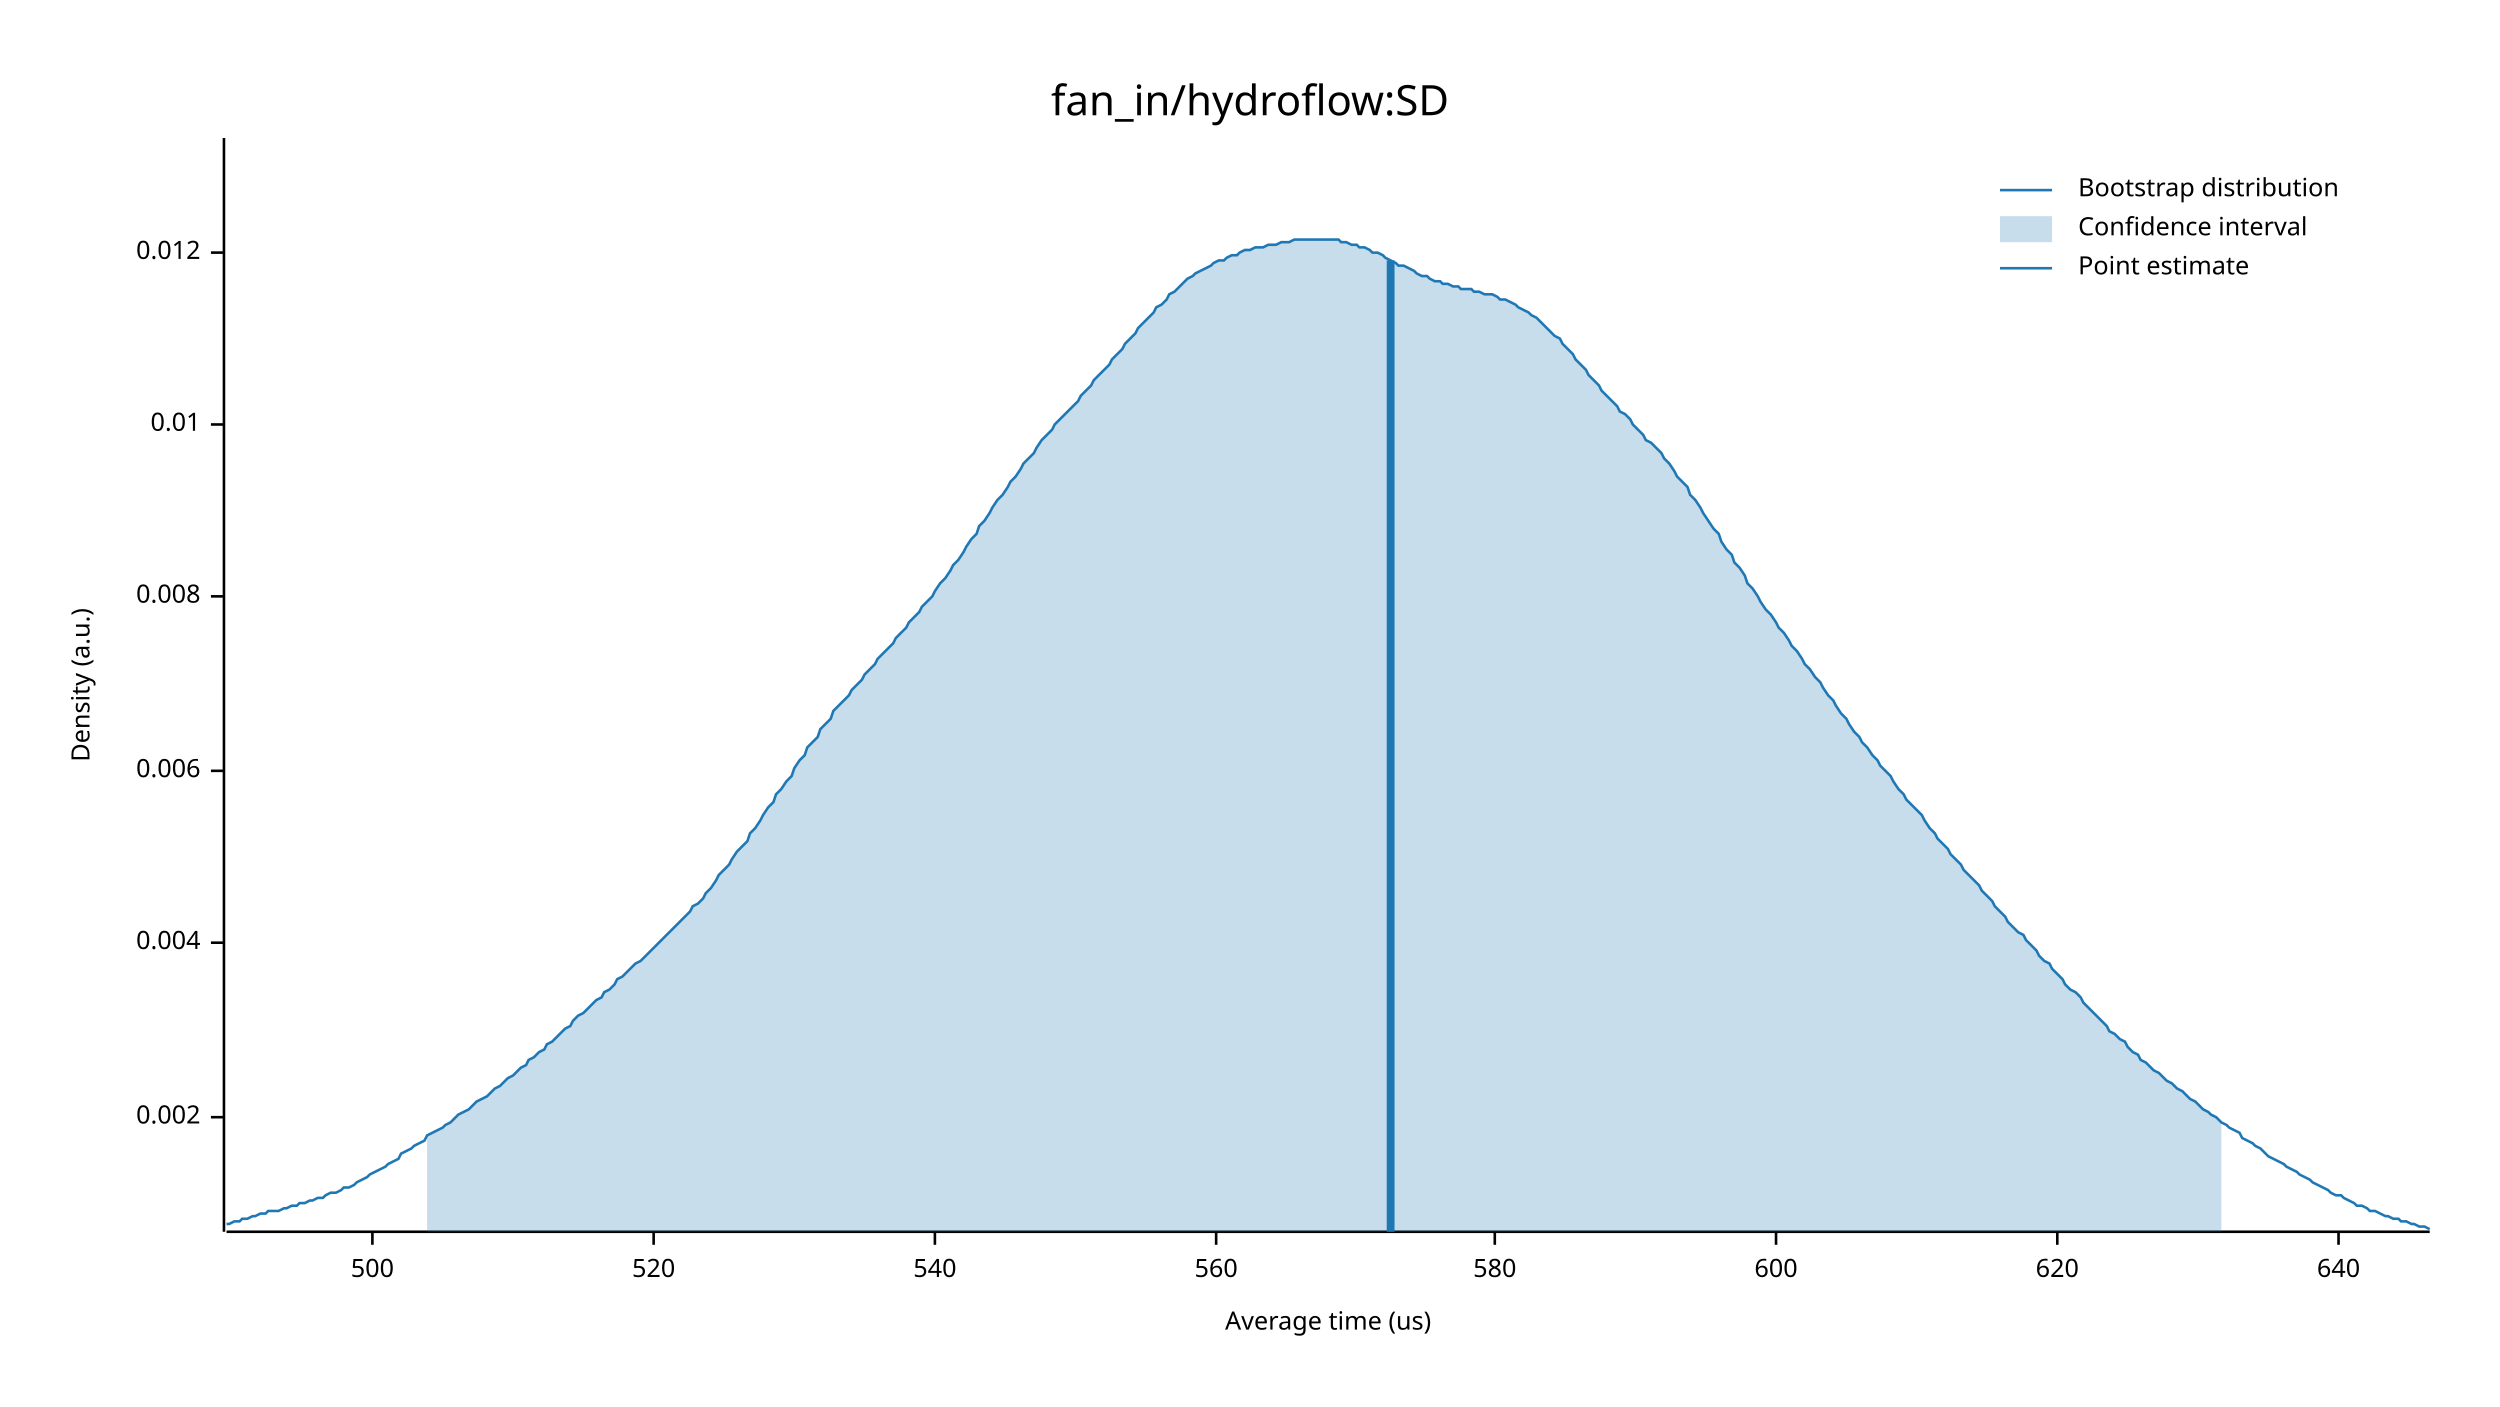
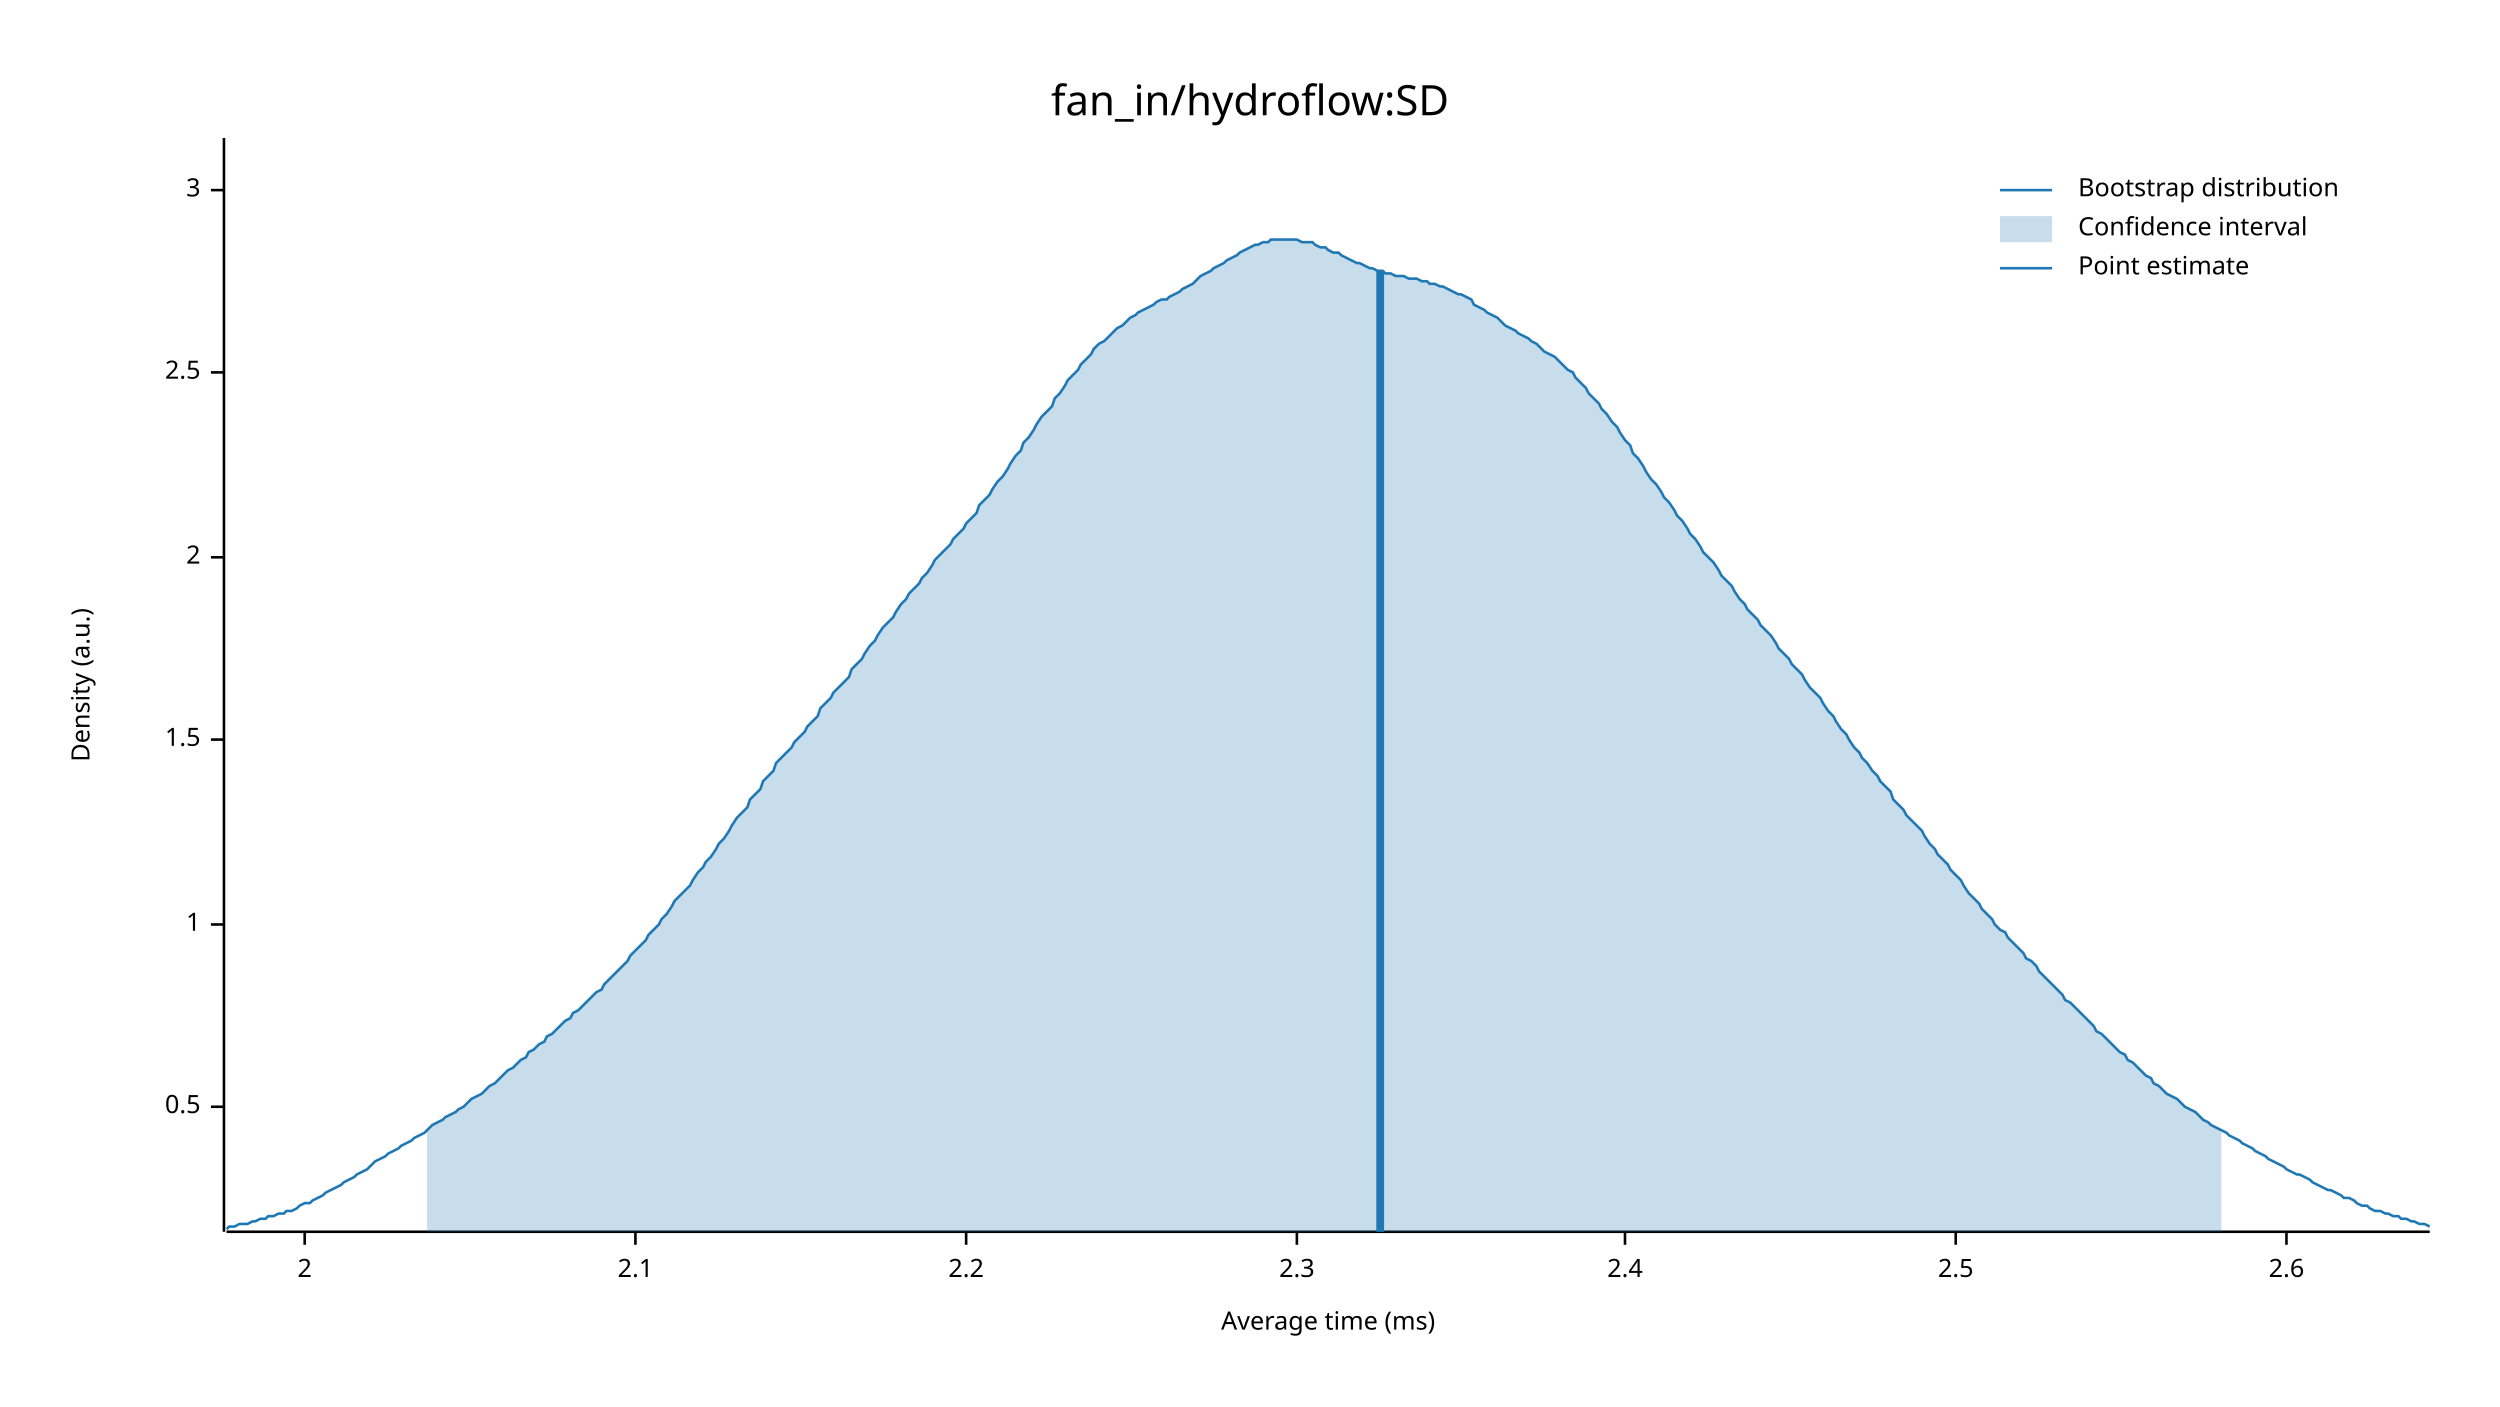
<svg xmlns="http://www.w3.org/2000/svg" width="960" height="540" viewBox="0 0 960 540">
  <text x="480" y="32" dy="0.76em" text-anchor="middle" font-family="sans-serif" font-size="16.129" opacity="1" fill="#000000">
fan_in/hydroflow:SD
</text>
  <text x="27" y="263" dy="0.76em" text-anchor="middle" font-family="sans-serif" font-size="9.677" opacity="1" fill="#000000" transform="rotate(270, 27, 263)">
Density (a.u.)
</text>
  <text x="510" y="513" dy="-0.5ex" text-anchor="middle" font-family="sans-serif" font-size="9.677" opacity="1" fill="#000000">
- Average time (us)
+ Average time (ms)
</text>
  <polyline fill="none" opacity="1" stroke="#000000" stroke-width="1" points="86,53 86,473 " />
-   <text x="77" y="429" dy="0.5ex" text-anchor="end" font-family="sans-serif" font-size="9.677" opacity="1" fill="#000000">
- 0.002
+   <text x="77" y="425" dy="0.5ex" text-anchor="end" font-family="sans-serif" font-size="9.677" opacity="1" fill="#000000">
+ 0.5
</text>
-   <polyline fill="none" opacity="1" stroke="#000000" stroke-width="1" points="81,429 86,429 " />
-   <text x="77" y="362" dy="0.5ex" text-anchor="end" font-family="sans-serif" font-size="9.677" opacity="1" fill="#000000">
- 0.004
+   <polyline fill="none" opacity="1" stroke="#000000" stroke-width="1" points="81,425 86,425 " />
+   <text x="77" y="355" dy="0.5ex" text-anchor="end" font-family="sans-serif" font-size="9.677" opacity="1" fill="#000000">
+ 1
</text>
-   <polyline fill="none" opacity="1" stroke="#000000" stroke-width="1" points="81,362 86,362 " />
-   <text x="77" y="296" dy="0.5ex" text-anchor="end" font-family="sans-serif" font-size="9.677" opacity="1" fill="#000000">
- 0.006
+   <polyline fill="none" opacity="1" stroke="#000000" stroke-width="1" points="81,355 86,355 " />
+   <text x="77" y="284" dy="0.5ex" text-anchor="end" font-family="sans-serif" font-size="9.677" opacity="1" fill="#000000">
+ 1.5
</text>
-   <polyline fill="none" opacity="1" stroke="#000000" stroke-width="1" points="81,296 86,296 " />
-   <text x="77" y="229" dy="0.5ex" text-anchor="end" font-family="sans-serif" font-size="9.677" opacity="1" fill="#000000">
- 0.008
+   <polyline fill="none" opacity="1" stroke="#000000" stroke-width="1" points="81,284 86,284 " />
+   <text x="77" y="214" dy="0.5ex" text-anchor="end" font-family="sans-serif" font-size="9.677" opacity="1" fill="#000000">
+ 2
</text>
-   <polyline fill="none" opacity="1" stroke="#000000" stroke-width="1" points="81,229 86,229 " />
-   <text x="77" y="163" dy="0.5ex" text-anchor="end" font-family="sans-serif" font-size="9.677" opacity="1" fill="#000000">
- 0.01
+   <polyline fill="none" opacity="1" stroke="#000000" stroke-width="1" points="81,214 86,214 " />
+   <text x="77" y="143" dy="0.5ex" text-anchor="end" font-family="sans-serif" font-size="9.677" opacity="1" fill="#000000">
+ 2.5
</text>
-   <polyline fill="none" opacity="1" stroke="#000000" stroke-width="1" points="81,163 86,163 " />
-   <text x="77" y="97" dy="0.5ex" text-anchor="end" font-family="sans-serif" font-size="9.677" opacity="1" fill="#000000">
- 0.012
+   <polyline fill="none" opacity="1" stroke="#000000" stroke-width="1" points="81,143 86,143 " />
+   <text x="77" y="73" dy="0.5ex" text-anchor="end" font-family="sans-serif" font-size="9.677" opacity="1" fill="#000000">
+ 3
</text>
-   <polyline fill="none" opacity="1" stroke="#000000" stroke-width="1" points="81,97 86,97 " />
+   <polyline fill="none" opacity="1" stroke="#000000" stroke-width="1" points="81,73 86,73 " />
  <polyline fill="none" opacity="1" stroke="#000000" stroke-width="1" points="87,473 933,473 " />
-   <text x="143" y="483" dy="0.76em" text-anchor="middle" font-family="sans-serif" font-size="9.677" opacity="1" fill="#000000">
- 500
+   <text x="117" y="483" dy="0.76em" text-anchor="middle" font-family="sans-serif" font-size="9.677" opacity="1" fill="#000000">
+ 2
</text>
-   <polyline fill="none" opacity="1" stroke="#000000" stroke-width="1" points="143,473 143,478 " />
-   <text x="251" y="483" dy="0.76em" text-anchor="middle" font-family="sans-serif" font-size="9.677" opacity="1" fill="#000000">
- 520
+   <polyline fill="none" opacity="1" stroke="#000000" stroke-width="1" points="117,473 117,478 " />
+   <text x="244" y="483" dy="0.76em" text-anchor="middle" font-family="sans-serif" font-size="9.677" opacity="1" fill="#000000">
+ 2.1
</text>
-   <polyline fill="none" opacity="1" stroke="#000000" stroke-width="1" points="251,473 251,478 " />
-   <text x="359" y="483" dy="0.76em" text-anchor="middle" font-family="sans-serif" font-size="9.677" opacity="1" fill="#000000">
- 540
+   <polyline fill="none" opacity="1" stroke="#000000" stroke-width="1" points="244,473 244,478 " />
+   <text x="371" y="483" dy="0.76em" text-anchor="middle" font-family="sans-serif" font-size="9.677" opacity="1" fill="#000000">
+ 2.2
</text>
-   <polyline fill="none" opacity="1" stroke="#000000" stroke-width="1" points="359,473 359,478 " />
-   <text x="467" y="483" dy="0.76em" text-anchor="middle" font-family="sans-serif" font-size="9.677" opacity="1" fill="#000000">
- 560
+   <polyline fill="none" opacity="1" stroke="#000000" stroke-width="1" points="371,473 371,478 " />
+   <text x="498" y="483" dy="0.76em" text-anchor="middle" font-family="sans-serif" font-size="9.677" opacity="1" fill="#000000">
+ 2.3
</text>
-   <polyline fill="none" opacity="1" stroke="#000000" stroke-width="1" points="467,473 467,478 " />
-   <text x="574" y="483" dy="0.76em" text-anchor="middle" font-family="sans-serif" font-size="9.677" opacity="1" fill="#000000">
- 580
+   <polyline fill="none" opacity="1" stroke="#000000" stroke-width="1" points="498,473 498,478 " />
+   <text x="624" y="483" dy="0.76em" text-anchor="middle" font-family="sans-serif" font-size="9.677" opacity="1" fill="#000000">
+ 2.4
</text>
-   <polyline fill="none" opacity="1" stroke="#000000" stroke-width="1" points="574,473 574,478 " />
-   <text x="682" y="483" dy="0.76em" text-anchor="middle" font-family="sans-serif" font-size="9.677" opacity="1" fill="#000000">
- 600
+   <polyline fill="none" opacity="1" stroke="#000000" stroke-width="1" points="624,473 624,478 " />
+   <text x="751" y="483" dy="0.76em" text-anchor="middle" font-family="sans-serif" font-size="9.677" opacity="1" fill="#000000">
+ 2.5
</text>
-   <polyline fill="none" opacity="1" stroke="#000000" stroke-width="1" points="682,473 682,478 " />
-   <text x="790" y="483" dy="0.76em" text-anchor="middle" font-family="sans-serif" font-size="9.677" opacity="1" fill="#000000">
- 620
+   <polyline fill="none" opacity="1" stroke="#000000" stroke-width="1" points="751,473 751,478 " />
+   <text x="878" y="483" dy="0.76em" text-anchor="middle" font-family="sans-serif" font-size="9.677" opacity="1" fill="#000000">
+ 2.6
</text>
-   <polyline fill="none" opacity="1" stroke="#000000" stroke-width="1" points="790,473 790,478 " />
-   <text x="898" y="483" dy="0.76em" text-anchor="middle" font-family="sans-serif" font-size="9.677" opacity="1" fill="#000000">
- 640
- </text>
-   <polyline fill="none" opacity="1" stroke="#000000" stroke-width="1" points="898,473 898,478 " />
-   <polyline fill="none" opacity="1" stroke="#1F78B4" stroke-width="1" points="87,470 88,470 90,469 92,469 93,468 95,468 97,467 98,467 100,466 102,466 103,465 105,465 107,465 109,464 110,464 112,463 114,463 115,462 117,462 119,461 120,461 122,460 124,460 125,459 127,458 129,458 131,457 132,456 134,456 136,455 137,454 139,453 141,452 142,451 144,450 146,449 148,448 149,447 151,446 153,445 154,443 156,442 158,441 159,440 161,439 163,438 164,436 166,435 168,434 170,433 171,432 173,431 175,429 176,428 178,427 180,426 181,425 183,423 185,422 187,421 188,420 190,418 192,417 193,416 195,414 197,413 198,412 200,410 202,409 203,407 205,406 207,404 209,403 210,401 212,400 214,398 215,397 217,395 219,394 220,392 222,390 224,389 226,387 227,386 229,384 231,383 232,381 234,380 236,378 237,376 239,375 241,373 242,372 244,370 246,369 248,367 249,366 251,364 253,362 254,361 256,359 258,357 259,356 261,354 263,352 265,350 266,348 268,347 270,345 271,343 273,341 275,338 276,336 278,334 280,332 281,330 283,327 285,325 287,323 288,320 290,318 292,315 293,313 295,310 297,308 298,305 300,303 302,300 304,298 305,295 307,292 309,290 310,287 312,285 314,283 315,280 317,278 319,276 320,273 322,271 324,269 326,267 327,265 329,263 331,261 332,259 334,257 336,255 337,253 339,251 341,249 343,247 344,245 346,243 348,241 349,239 351,237 353,235 354,233 356,231 358,229 359,227 361,224 363,222 365,219 366,217 368,215 370,212 371,210 373,207 375,205 376,202 378,200 380,197 381,195 383,192 385,190 387,187 388,185 390,183 392,180 393,178 395,176 397,174 398,172 400,169 402,167 404,165 405,163 407,161 409,159 410,158 412,156 414,154 415,152 417,150 419,148 420,146 422,144 424,142 426,140 427,138 429,136 431,134 432,132 434,130 436,128 437,126 439,124 441,122 443,120 444,118 446,117 448,115 449,113 451,112 453,110 454,109 456,107 458,106 459,105 461,104 463,103 465,102 466,101 468,100 470,100 471,99 473,98 475,98 476,97 478,96 480,96 482,95 483,95 485,95 487,94 488,94 490,94 492,93 493,93 495,93 497,92 498,92 500,92 502,92 504,92 505,92 507,92 509,92 510,92 512,92 514,92 515,93 517,93 519,94 521,94 522,95 524,95 526,96 527,97 529,97 531,98 532,99 534,100 536,101 537,102 539,102 541,103 543,104 544,105 546,106 548,106 549,107 551,108 553,108 554,109 556,109 558,110 560,110 561,111 563,111 565,111 566,112 568,112 570,113 571,113 573,113 575,114 576,115 578,115 580,116 582,117 583,118 585,119 587,120 588,121 590,122 592,124 593,125 595,127 597,129 599,130 600,132 602,134 604,136 605,138 607,140 609,142 610,144 612,146 614,148 615,150 617,152 619,154 621,156 622,158 624,159 626,161 627,163 629,165 631,167 632,169 634,170 636,172 638,174 639,176 641,178 643,181 644,183 646,185 648,187 649,190 651,192 653,195 654,197 656,200 658,203 660,205 661,208 663,211 665,213 666,216 668,218 670,221 671,224 673,226 675,229 676,231 678,234 680,236 682,239 683,241 685,243 687,246 688,248 690,250 692,253 693,255 695,257 697,260 699,262 700,264 702,267 704,269 705,271 707,274 709,276 710,278 712,281 714,283 715,285 717,287 719,290 721,292 722,294 724,296 726,298 727,300 729,303 731,305 732,307 734,309 736,311 738,313 739,315 741,318 743,320 744,322 746,324 748,326 749,328 751,330 753,332 754,334 756,336 758,338 760,340 761,342 763,344 765,346 766,348 768,350 770,352 771,354 773,356 775,358 777,359 778,361 780,363 782,365 783,367 785,369 787,370 788,372 790,374 792,376 793,378 795,380 797,381 799,383 800,385 802,387 804,389 805,390 807,392 809,394 810,396 812,397 814,399 816,400 817,402 819,404 821,405 822,407 824,408 826,410 827,411 829,412 831,414 832,415 834,416 836,418 838,419 839,420 841,422 843,423 844,424 846,426 848,427 849,428 851,429 853,431 855,432 856,433 858,434 860,435 861,437 863,438 865,439 866,440 868,441 870,443 871,444 873,445 875,446 877,447 878,448 880,449 882,450 883,451 885,452 887,453 888,454 890,455 892,456 894,457 895,458 897,459 899,459 900,460 902,461 904,462 905,463 907,463 909,464 910,465 912,465 914,466 916,467 917,467 919,468 921,468 922,469 924,469 926,470 927,470 929,471 931,471 933,472 " />
-   <polygon opacity="0.25" fill="#1F78B4" points="164,436 166,435 168,434 170,433 171,432 173,431 175,429 176,428 178,427 180,426 181,425 183,423 185,422 187,421 188,420 190,418 192,417 193,416 195,414 197,413 198,412 200,410 202,409 203,407 205,406 207,404 209,403 210,401 212,400 214,398 215,397 217,395 219,394 220,392 222,390 224,389 226,387 227,386 229,384 231,383 232,381 234,380 236,378 237,376 239,375 241,373 242,372 244,370 246,369 248,367 249,366 251,364 253,362 254,361 256,359 258,357 259,356 261,354 263,352 265,350 266,348 268,347 270,345 271,343 273,341 275,338 276,336 278,334 280,332 281,330 283,327 285,325 287,323 288,320 290,318 292,315 293,313 295,310 297,308 298,305 300,303 302,300 304,298 305,295 307,292 309,290 310,287 312,285 314,283 315,280 317,278 319,276 320,273 322,271 324,269 326,267 327,265 329,263 331,261 332,259 334,257 336,255 337,253 339,251 341,249 343,247 344,245 346,243 348,241 349,239 351,237 353,235 354,233 356,231 358,229 359,227 361,224 363,222 365,219 366,217 368,215 370,212 371,210 373,207 375,205 376,202 378,200 380,197 381,195 383,192 385,190 387,187 388,185 390,183 392,180 393,178 395,176 397,174 398,172 400,169 402,167 404,165 405,163 407,161 409,159 410,158 412,156 414,154 415,152 417,150 419,148 420,146 422,144 424,142 426,140 427,138 429,136 431,134 432,132 434,130 436,128 437,126 439,124 441,122 443,120 444,118 446,117 448,115 449,113 451,112 453,110 454,109 456,107 458,106 459,105 461,104 463,103 465,102 466,101 468,100 470,100 471,99 473,98 475,98 476,97 478,96 480,96 482,95 483,95 485,95 487,94 488,94 490,94 492,93 493,93 495,93 497,92 498,92 500,92 502,92 504,92 505,92 507,92 509,92 510,92 512,92 514,92 515,93 517,93 519,94 521,94 522,95 524,95 526,96 527,97 529,97 531,98 532,99 534,100 536,101 537,102 539,102 541,103 543,104 544,105 546,106 548,106 549,107 551,108 553,108 554,109 556,109 558,110 560,110 561,111 563,111 565,111 566,112 568,112 570,113 571,113 573,113 575,114 576,115 578,115 580,116 582,117 583,118 585,119 587,120 588,121 590,122 592,124 593,125 595,127 597,129 599,130 600,132 602,134 604,136 605,138 607,140 609,142 610,144 612,146 614,148 615,150 617,152 619,154 621,156 622,158 624,159 626,161 627,163 629,165 631,167 632,169 634,170 636,172 638,174 639,176 641,178 643,181 644,183 646,185 648,187 649,190 651,192 653,195 654,197 656,200 658,203 660,205 661,208 663,211 665,213 666,216 668,218 670,221 671,224 673,226 675,229 676,231 678,234 680,236 682,239 683,241 685,243 687,246 688,248 690,250 692,253 693,255 695,257 697,260 699,262 700,264 702,267 704,269 705,271 707,274 709,276 710,278 712,281 714,283 715,285 717,287 719,290 721,292 722,294 724,296 726,298 727,300 729,303 731,305 732,307 734,309 736,311 738,313 739,315 741,318 743,320 744,322 746,324 748,326 749,328 751,330 753,332 754,334 756,336 758,338 760,340 761,342 763,344 765,346 766,348 768,350 770,352 771,354 773,356 775,358 777,359 778,361 780,363 782,365 783,367 785,369 787,370 788,372 790,374 792,376 793,378 795,380 797,381 799,383 800,385 802,387 804,389 805,390 807,392 809,394 810,396 812,397 814,399 816,400 817,402 819,404 821,405 822,407 824,408 826,410 827,411 829,412 831,414 832,415 834,416 836,418 838,419 839,420 841,422 843,423 844,424 846,426 848,427 849,428 851,429 853,431 853,473 164,473 " />
-   <polyline fill="none" opacity="1" stroke="#1F78B4" stroke-width="3" points="534,473 534,100 " />
+   <polyline fill="none" opacity="1" stroke="#000000" stroke-width="1" points="878,473 878,478 " />
+   <polyline fill="none" opacity="1" stroke="#1F78B4" stroke-width="1" points="87,472 88,471 90,471 92,470 93,470 95,470 97,469 98,469 100,468 102,468 103,467 105,467 107,466 109,466 110,465 112,465 114,464 115,463 117,462 119,462 120,461 122,460 124,459 125,458 127,457 129,456 131,455 132,454 134,453 136,452 137,451 139,450 141,449 142,448 144,446 146,445 148,444 149,443 151,442 153,441 154,440 156,439 158,438 159,437 161,436 163,435 164,434 166,432 168,431 170,430 171,429 173,428 175,427 176,426 178,425 180,423 181,422 183,421 185,420 187,418 188,417 190,416 192,414 193,413 195,411 197,410 198,409 200,407 202,406 203,404 205,403 207,401 209,400 210,398 212,397 214,395 215,394 217,392 219,391 220,389 222,388 224,386 226,384 227,383 229,381 231,380 232,378 234,376 236,374 237,373 239,371 241,369 242,367 244,365 246,363 248,361 249,359 251,357 253,355 254,353 256,351 258,348 259,346 261,344 263,342 265,340 266,338 268,335 270,333 271,331 273,329 275,326 276,324 278,322 280,319 281,317 283,314 285,312 287,310 288,307 290,305 292,303 293,300 295,298 297,296 298,293 300,291 302,289 304,287 305,285 307,283 309,281 310,279 312,277 314,275 315,272 317,270 319,268 320,266 322,264 324,262 326,260 327,257 329,255 331,253 332,251 334,248 336,246 337,244 339,241 341,239 343,237 344,235 346,232 348,230 349,228 351,226 353,224 354,222 356,220 358,217 359,215 361,213 363,211 365,209 366,207 368,205 370,203 371,201 373,199 375,197 376,194 378,192 380,190 381,188 383,185 385,183 387,180 388,178 390,175 392,173 393,170 395,168 397,165 398,163 400,160 402,158 404,156 405,153 407,151 409,148 410,146 412,144 414,142 415,140 417,138 419,136 420,134 422,132 424,131 426,129 427,128 429,126 431,125 432,124 434,122 436,121 437,120 439,119 441,118 443,117 444,116 446,115 448,115 449,114 451,113 453,112 454,111 456,110 458,109 459,108 461,106 463,105 465,104 466,103 468,102 470,101 471,100 473,99 475,98 476,97 478,96 480,95 482,94 483,94 485,93 487,93 488,92 490,92 492,92 493,92 495,92 497,92 498,92 500,93 502,93 504,93 505,94 507,95 509,95 510,96 512,97 514,97 515,98 517,99 519,100 521,101 522,101 524,102 526,103 527,103 529,104 531,104 532,105 534,105 536,106 537,106 539,106 541,107 543,107 544,107 546,108 548,108 549,109 551,109 553,110 554,110 556,111 558,112 560,113 561,113 563,114 565,115 566,117 568,118 570,119 571,120 573,121 575,122 576,123 578,125 580,126 582,127 583,128 585,129 587,130 588,131 590,132 592,134 593,135 595,136 597,137 599,139 600,140 602,142 604,143 605,145 607,147 609,149 610,151 612,153 614,155 615,157 617,159 619,162 621,164 622,166 624,169 626,171 627,174 629,176 631,179 632,181 634,184 636,186 638,189 639,191 641,193 643,196 644,198 646,200 648,203 649,205 651,207 653,210 654,212 656,214 658,216 660,219 661,221 663,223 665,225 666,227 668,230 670,232 671,234 673,236 675,238 676,240 678,242 680,244 682,247 683,249 685,251 687,253 688,255 690,257 692,259 693,261 695,264 697,266 699,268 700,270 702,273 704,275 705,277 707,280 709,282 710,284 712,287 714,289 715,291 717,293 719,296 721,298 722,300 724,302 726,304 727,307 729,309 731,311 732,313 734,315 736,317 738,319 739,321 741,324 743,326 744,328 746,330 748,332 749,334 751,336 753,338 754,340 756,343 758,345 760,347 761,349 763,351 765,353 766,355 768,357 770,358 771,360 773,362 775,364 777,366 778,368 780,369 782,371 783,373 785,375 787,377 788,378 790,380 792,382 793,384 795,385 797,387 799,389 800,390 802,392 804,394 805,396 807,397 809,399 810,400 812,402 814,404 816,405 817,407 819,408 821,410 822,411 824,413 826,414 827,416 829,417 831,419 832,420 834,421 836,422 838,424 839,425 841,426 843,427 844,428 846,430 848,431 849,432 851,433 853,434 855,435 856,436 858,437 860,438 861,439 863,440 865,441 866,442 868,443 870,444 871,445 873,446 875,447 877,448 878,449 880,450 882,451 883,451 885,452 887,453 888,454 890,455 892,456 894,457 895,457 897,458 899,459 900,460 902,460 904,461 905,462 907,463 909,463 910,464 912,465 914,465 916,466 917,466 919,467 921,467 922,468 924,468 926,469 927,469 929,470 931,470 933,471 " />
+   <polygon opacity="0.25" fill="#1F78B4" points="164,434 166,432 168,431 170,430 171,429 173,428 175,427 176,426 178,425 180,423 181,422 183,421 185,420 187,418 188,417 190,416 192,414 193,413 195,411 197,410 198,409 200,407 202,406 203,404 205,403 207,401 209,400 210,398 212,397 214,395 215,394 217,392 219,391 220,389 222,388 224,386 226,384 227,383 229,381 231,380 232,378 234,376 236,374 237,373 239,371 241,369 242,367 244,365 246,363 248,361 249,359 251,357 253,355 254,353 256,351 258,348 259,346 261,344 263,342 265,340 266,338 268,335 270,333 271,331 273,329 275,326 276,324 278,322 280,319 281,317 283,314 285,312 287,310 288,307 290,305 292,303 293,300 295,298 297,296 298,293 300,291 302,289 304,287 305,285 307,283 309,281 310,279 312,277 314,275 315,272 317,270 319,268 320,266 322,264 324,262 326,260 327,257 329,255 331,253 332,251 334,248 336,246 337,244 339,241 341,239 343,237 344,235 346,232 348,230 349,228 351,226 353,224 354,222 356,220 358,217 359,215 361,213 363,211 365,209 366,207 368,205 370,203 371,201 373,199 375,197 376,194 378,192 380,190 381,188 383,185 385,183 387,180 388,178 390,175 392,173 393,170 395,168 397,165 398,163 400,160 402,158 404,156 405,153 407,151 409,148 410,146 412,144 414,142 415,140 417,138 419,136 420,134 422,132 424,131 426,129 427,128 429,126 431,125 432,124 434,122 436,121 437,120 439,119 441,118 443,117 444,116 446,115 448,115 449,114 451,113 453,112 454,111 456,110 458,109 459,108 461,106 463,105 465,104 466,103 468,102 470,101 471,100 473,99 475,98 476,97 478,96 480,95 482,94 483,94 485,93 487,93 488,92 490,92 492,92 493,92 495,92 497,92 498,92 500,93 502,93 504,93 505,94 507,95 509,95 510,96 512,97 514,97 515,98 517,99 519,100 521,101 522,101 524,102 526,103 527,103 529,104 531,104 532,105 534,105 536,106 537,106 539,106 541,107 543,107 544,107 546,108 548,108 549,109 551,109 553,110 554,110 556,111 558,112 560,113 561,113 563,114 565,115 566,117 568,118 570,119 571,120 573,121 575,122 576,123 578,125 580,126 582,127 583,128 585,129 587,130 588,131 590,132 592,134 593,135 595,136 597,137 599,139 600,140 602,142 604,143 605,145 607,147 609,149 610,151 612,153 614,155 615,157 617,159 619,162 621,164 622,166 624,169 626,171 627,174 629,176 631,179 632,181 634,184 636,186 638,189 639,191 641,193 643,196 644,198 646,200 648,203 649,205 651,207 653,210 654,212 656,214 658,216 660,219 661,221 663,223 665,225 666,227 668,230 670,232 671,234 673,236 675,238 676,240 678,242 680,244 682,247 683,249 685,251 687,253 688,255 690,257 692,259 693,261 695,264 697,266 699,268 700,270 702,273 704,275 705,277 707,280 709,282 710,284 712,287 714,289 715,291 717,293 719,296 721,298 722,300 724,302 726,304 727,307 729,309 731,311 732,313 734,315 736,317 738,319 739,321 741,324 743,326 744,328 746,330 748,332 749,334 751,336 753,338 754,340 756,343 758,345 760,347 761,349 763,351 765,353 766,355 768,357 770,358 771,360 773,362 775,364 777,366 778,368 780,369 782,371 783,373 785,375 787,377 788,378 790,380 792,382 793,384 795,385 797,387 799,389 800,390 802,392 804,394 805,396 807,397 809,399 810,400 812,402 814,404 816,405 817,407 819,408 821,410 822,411 824,413 826,414 827,416 829,417 831,419 832,420 834,421 836,422 838,424 839,425 841,426 843,427 844,428 846,430 848,431 849,432 851,433 853,434 853,473 164,473 " />
+   <polyline fill="none" opacity="1" stroke="#1F78B4" stroke-width="3" points="530,473 530,104 " />
  <text x="798" y="68" dy="0.76em" text-anchor="start" font-family="sans-serif" font-size="9.677" opacity="1" fill="#000000">
Bootstrap distribution
</text>
  <text x="798" y="83" dy="0.76em" text-anchor="start" font-family="sans-serif" font-size="9.677" opacity="1" fill="#000000">
Confidence interval
</text>
  <text x="798" y="98" dy="0.76em" text-anchor="start" font-family="sans-serif" font-size="9.677" opacity="1" fill="#000000">
Point estimate
</text>
  <polyline fill="none" opacity="1" stroke="#1F78B4" stroke-width="1" points="768,73 788,73 " />
  <rect x="768" y="83" width="20" height="10" opacity="0.25" fill="#1F78B4" stroke="none" />
  <polyline fill="none" opacity="1" stroke="#1F78B4" stroke-width="1" points="768,103 788,103 " />
</svg>
